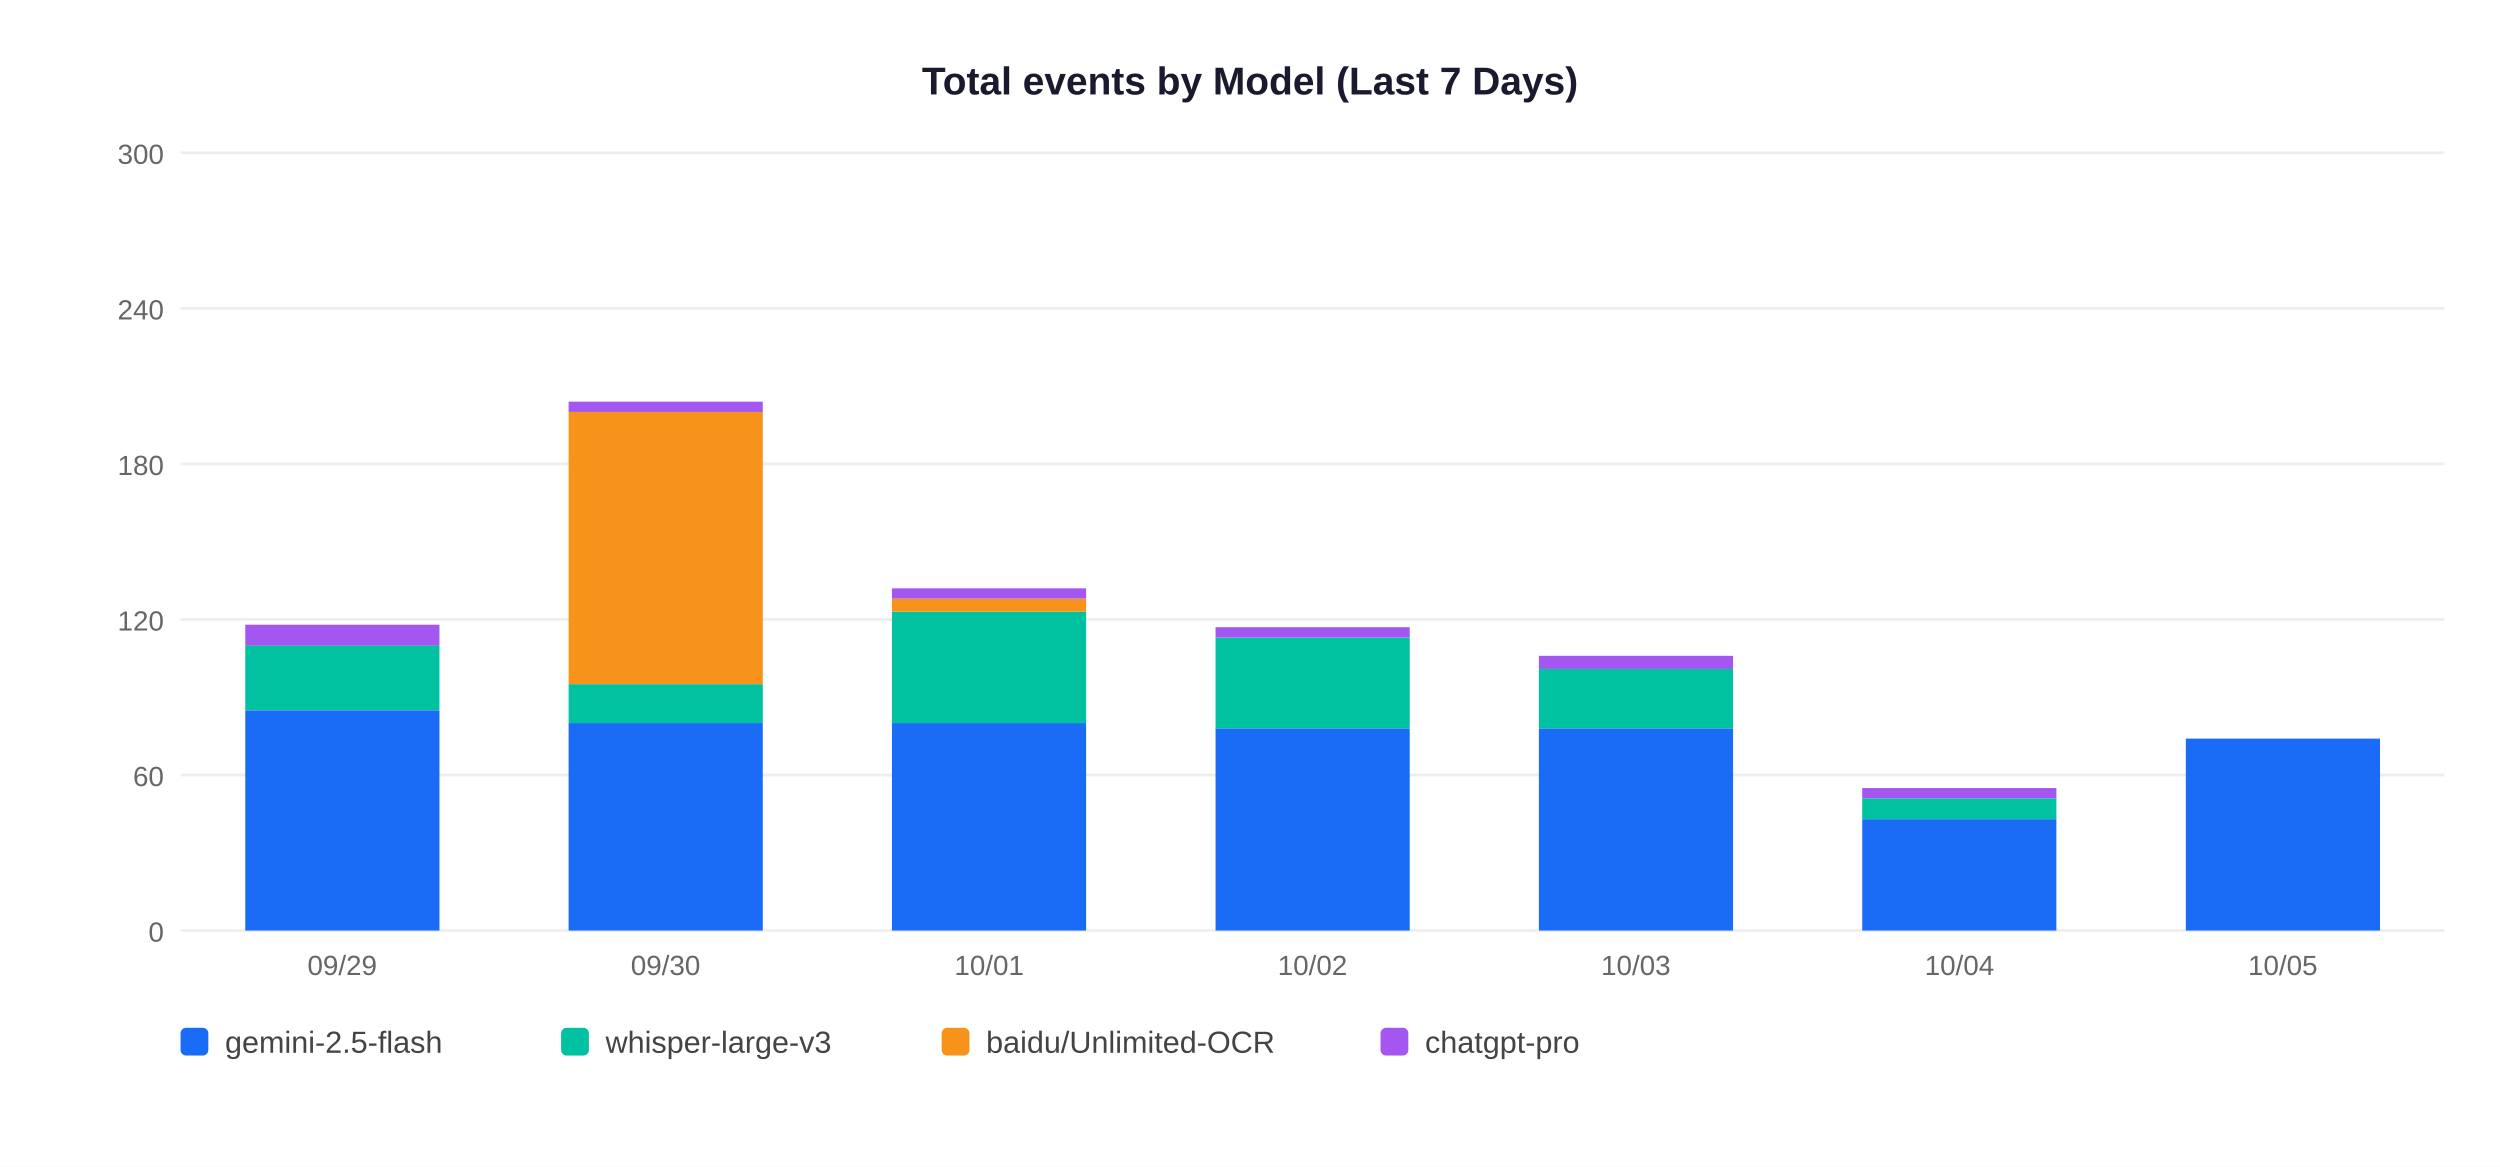
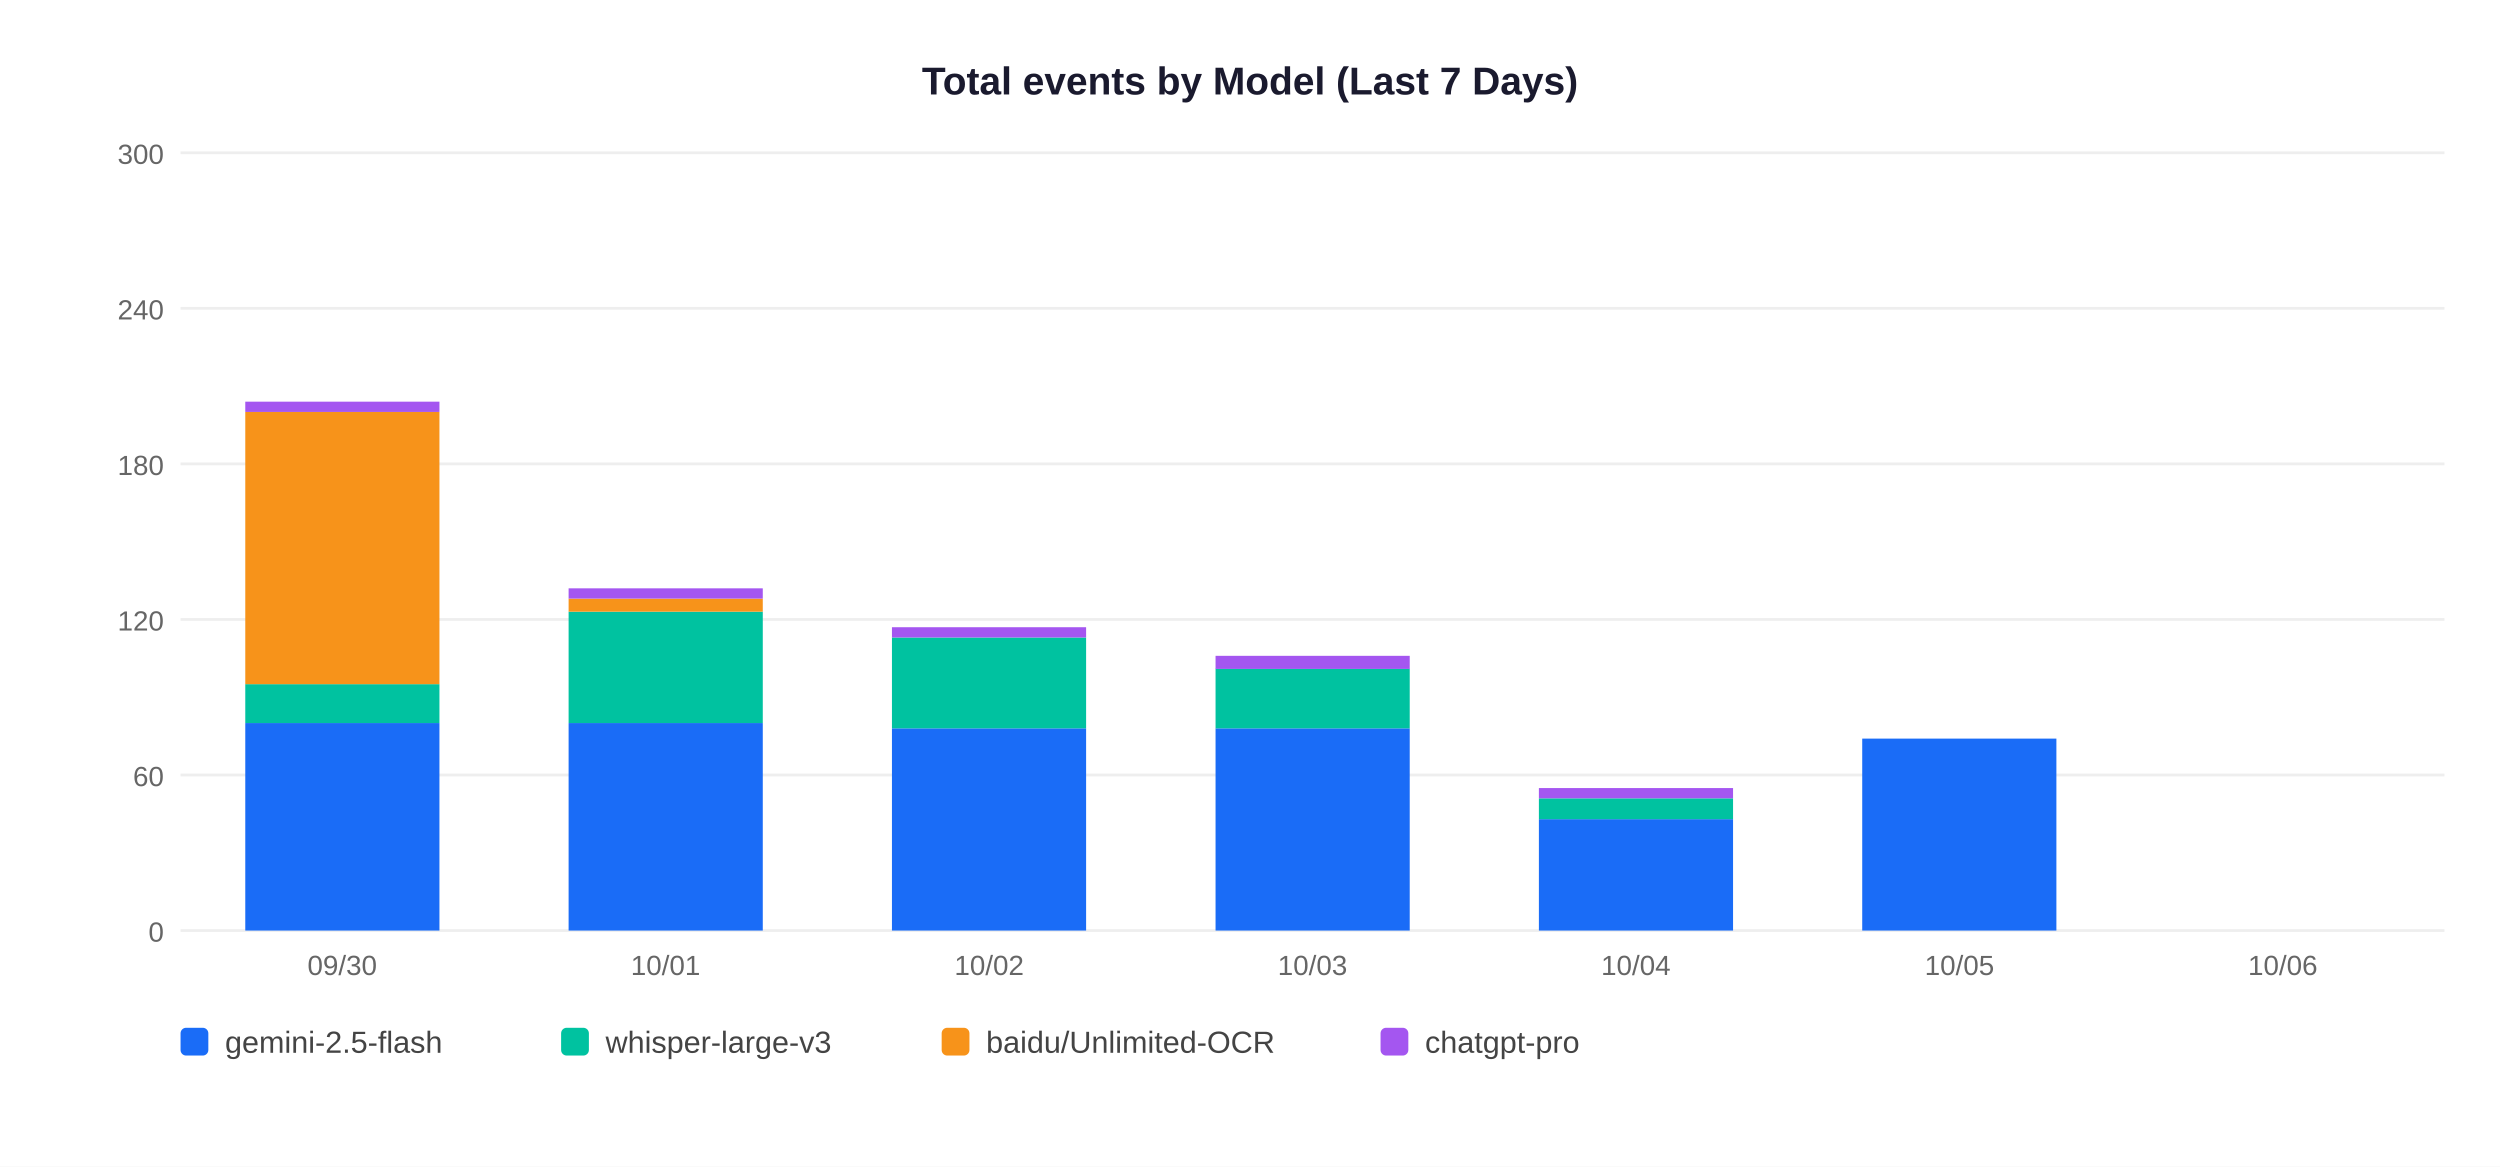
<svg xmlns="http://www.w3.org/2000/svg" width="900" height="420">
  <rect width="900" height="420" fill="white" />
  <text x="450" y="34" text-anchor="middle" font-size="14" font-weight="bold" font-family="Arial,sans-serif" fill="#1a1a2e">Total events by Model (Last 7 Days)</text>
  <line x1="65" y1="335" x2="880" y2="335" stroke="#EEEEEE" stroke-width="1" />
  <text x="59" y="339" text-anchor="end" font-size="10" font-family="Arial,sans-serif" fill="#666">0</text>
  <line x1="65" y1="279" x2="880" y2="279" stroke="#EEEEEE" stroke-width="1" />
  <text x="59" y="283" text-anchor="end" font-size="10" font-family="Arial,sans-serif" fill="#666">60</text>
  <line x1="65" y1="223" x2="880" y2="223" stroke="#EEEEEE" stroke-width="1" />
  <text x="59" y="227" text-anchor="end" font-size="10" font-family="Arial,sans-serif" fill="#666">120</text>
  <line x1="65" y1="167" x2="880" y2="167" stroke="#EEEEEE" stroke-width="1" />
  <text x="59" y="171" text-anchor="end" font-size="10" font-family="Arial,sans-serif" fill="#666">180</text>
  <line x1="65" y1="111" x2="880" y2="111" stroke="#EEEEEE" stroke-width="1" />
  <text x="59" y="115" text-anchor="end" font-size="10" font-family="Arial,sans-serif" fill="#666">240</text>
  <line x1="65" y1="55" x2="880" y2="55" stroke="#EEEEEE" stroke-width="1" />
  <text x="59" y="59" text-anchor="end" font-size="10" font-family="Arial,sans-serif" fill="#666">300</text>
-   <rect x="88.3" y="255.7" width="69.9" height="79.3" fill="#1A6CF7" />
-   <rect x="88.3" y="232.3" width="69.9" height="23.3" fill="#00C2A0" />
-   <rect x="88.3" y="224.9" width="69.9" height="7.5" fill="#A456F0" />
-   <text x="123.2" y="351" text-anchor="middle" font-size="10" font-family="Arial,sans-serif" fill="#666">09/29</text>
+   <rect x="88.3" y="260.3" width="69.9" height="74.7" fill="#1A6CF7" />
+   <rect x="88.3" y="246.3" width="69.9" height="14.0" fill="#00C2A0" />
+   <rect x="88.3" y="148.3" width="69.9" height="98.0" fill="#F7931A" />
+   <rect x="88.3" y="144.6" width="69.9" height="3.7" fill="#A456F0" />
+   <text x="123.2" y="351" text-anchor="middle" font-size="10" font-family="Arial,sans-serif" fill="#666">09/30</text>
  <rect x="204.7" y="260.3" width="69.9" height="74.7" fill="#1A6CF7" />
-   <rect x="204.7" y="246.3" width="69.9" height="14.0" fill="#00C2A0" />
-   <rect x="204.7" y="148.3" width="69.9" height="98.0" fill="#F7931A" />
-   <rect x="204.7" y="144.6" width="69.9" height="3.7" fill="#A456F0" />
-   <text x="239.6" y="351" text-anchor="middle" font-size="10" font-family="Arial,sans-serif" fill="#666">09/30</text>
-   <rect x="321.1" y="260.3" width="69.9" height="74.7" fill="#1A6CF7" />
-   <rect x="321.1" y="220.2" width="69.9" height="40.1" fill="#00C2A0" />
-   <rect x="321.1" y="215.5" width="69.9" height="4.7" fill="#F7931A" />
-   <rect x="321.1" y="211.8" width="69.9" height="3.7" fill="#A456F0" />
-   <text x="356.1" y="351" text-anchor="middle" font-size="10" font-family="Arial,sans-serif" fill="#666">10/01</text>
+   <rect x="204.7" y="220.2" width="69.9" height="40.1" fill="#00C2A0" />
+   <rect x="204.7" y="215.5" width="69.9" height="4.7" fill="#F7931A" />
+   <rect x="204.7" y="211.8" width="69.9" height="3.7" fill="#A456F0" />
+   <text x="239.6" y="351" text-anchor="middle" font-size="10" font-family="Arial,sans-serif" fill="#666">10/01</text>
+   <rect x="321.1" y="262.2" width="69.9" height="72.8" fill="#1A6CF7" />
+   <rect x="321.1" y="229.5" width="69.9" height="32.7" fill="#00C2A0" />
+   <rect x="321.1" y="225.8" width="69.9" height="3.7" fill="#A456F0" />
+   <text x="356.1" y="351" text-anchor="middle" font-size="10" font-family="Arial,sans-serif" fill="#666">10/02</text>
  <rect x="437.6" y="262.2" width="69.9" height="72.8" fill="#1A6CF7" />
-   <rect x="437.6" y="229.5" width="69.9" height="32.7" fill="#00C2A0" />
-   <rect x="437.6" y="225.8" width="69.9" height="3.7" fill="#A456F0" />
-   <text x="472.5" y="351" text-anchor="middle" font-size="10" font-family="Arial,sans-serif" fill="#666">10/02</text>
-   <rect x="554.0" y="262.2" width="69.9" height="72.8" fill="#1A6CF7" />
-   <rect x="554.0" y="240.7" width="69.9" height="21.5" fill="#00C2A0" />
-   <rect x="554.0" y="236.1" width="69.9" height="4.7" fill="#A456F0" />
-   <text x="588.9" y="351" text-anchor="middle" font-size="10" font-family="Arial,sans-serif" fill="#666">10/03</text>
-   <rect x="670.4" y="294.9" width="69.9" height="40.1" fill="#1A6CF7" />
-   <rect x="670.4" y="287.4" width="69.9" height="7.5" fill="#00C2A0" />
-   <rect x="670.4" y="283.7" width="69.9" height="3.7" fill="#A456F0" />
-   <text x="705.4" y="351" text-anchor="middle" font-size="10" font-family="Arial,sans-serif" fill="#666">10/04</text>
-   <rect x="786.9" y="265.9" width="69.9" height="69.1" fill="#1A6CF7" />
-   <text x="821.8" y="351" text-anchor="middle" font-size="10" font-family="Arial,sans-serif" fill="#666">10/05</text>
+   <rect x="437.6" y="240.7" width="69.9" height="21.5" fill="#00C2A0" />
+   <rect x="437.6" y="236.1" width="69.9" height="4.7" fill="#A456F0" />
+   <text x="472.5" y="351" text-anchor="middle" font-size="10" font-family="Arial,sans-serif" fill="#666">10/03</text>
+   <rect x="554.0" y="294.9" width="69.9" height="40.1" fill="#1A6CF7" />
+   <rect x="554.0" y="287.4" width="69.9" height="7.5" fill="#00C2A0" />
+   <rect x="554.0" y="283.7" width="69.9" height="3.7" fill="#A456F0" />
+   <text x="588.9" y="351" text-anchor="middle" font-size="10" font-family="Arial,sans-serif" fill="#666">10/04</text>
+   <rect x="670.4" y="265.9" width="69.9" height="69.1" fill="#1A6CF7" />
+   <text x="705.4" y="351" text-anchor="middle" font-size="10" font-family="Arial,sans-serif" fill="#666">10/05</text>
+   <text x="821.8" y="351" text-anchor="middle" font-size="10" font-family="Arial,sans-serif" fill="#666">10/06</text>
  <rect x="65" y="370" width="10" height="10" rx="2" fill="#1A6CF7" />
  <text x="81" y="379" font-size="11" font-family="Arial,sans-serif" fill="#444">gemini-2.5-flash</text>
  <rect x="202" y="370" width="10" height="10" rx="2" fill="#00C2A0" />
  <text x="218" y="379" font-size="11" font-family="Arial,sans-serif" fill="#444">whisper-large-v3</text>
  <rect x="339" y="370" width="10" height="10" rx="2" fill="#F7931A" />
  <text x="355" y="379" font-size="11" font-family="Arial,sans-serif" fill="#444">baidu/Unlimited-OCR</text>
  <rect x="497" y="370" width="10" height="10" rx="2" fill="#A456F0" />
  <text x="513" y="379" font-size="11" font-family="Arial,sans-serif" fill="#444">chatgpt-pro</text>
</svg>
